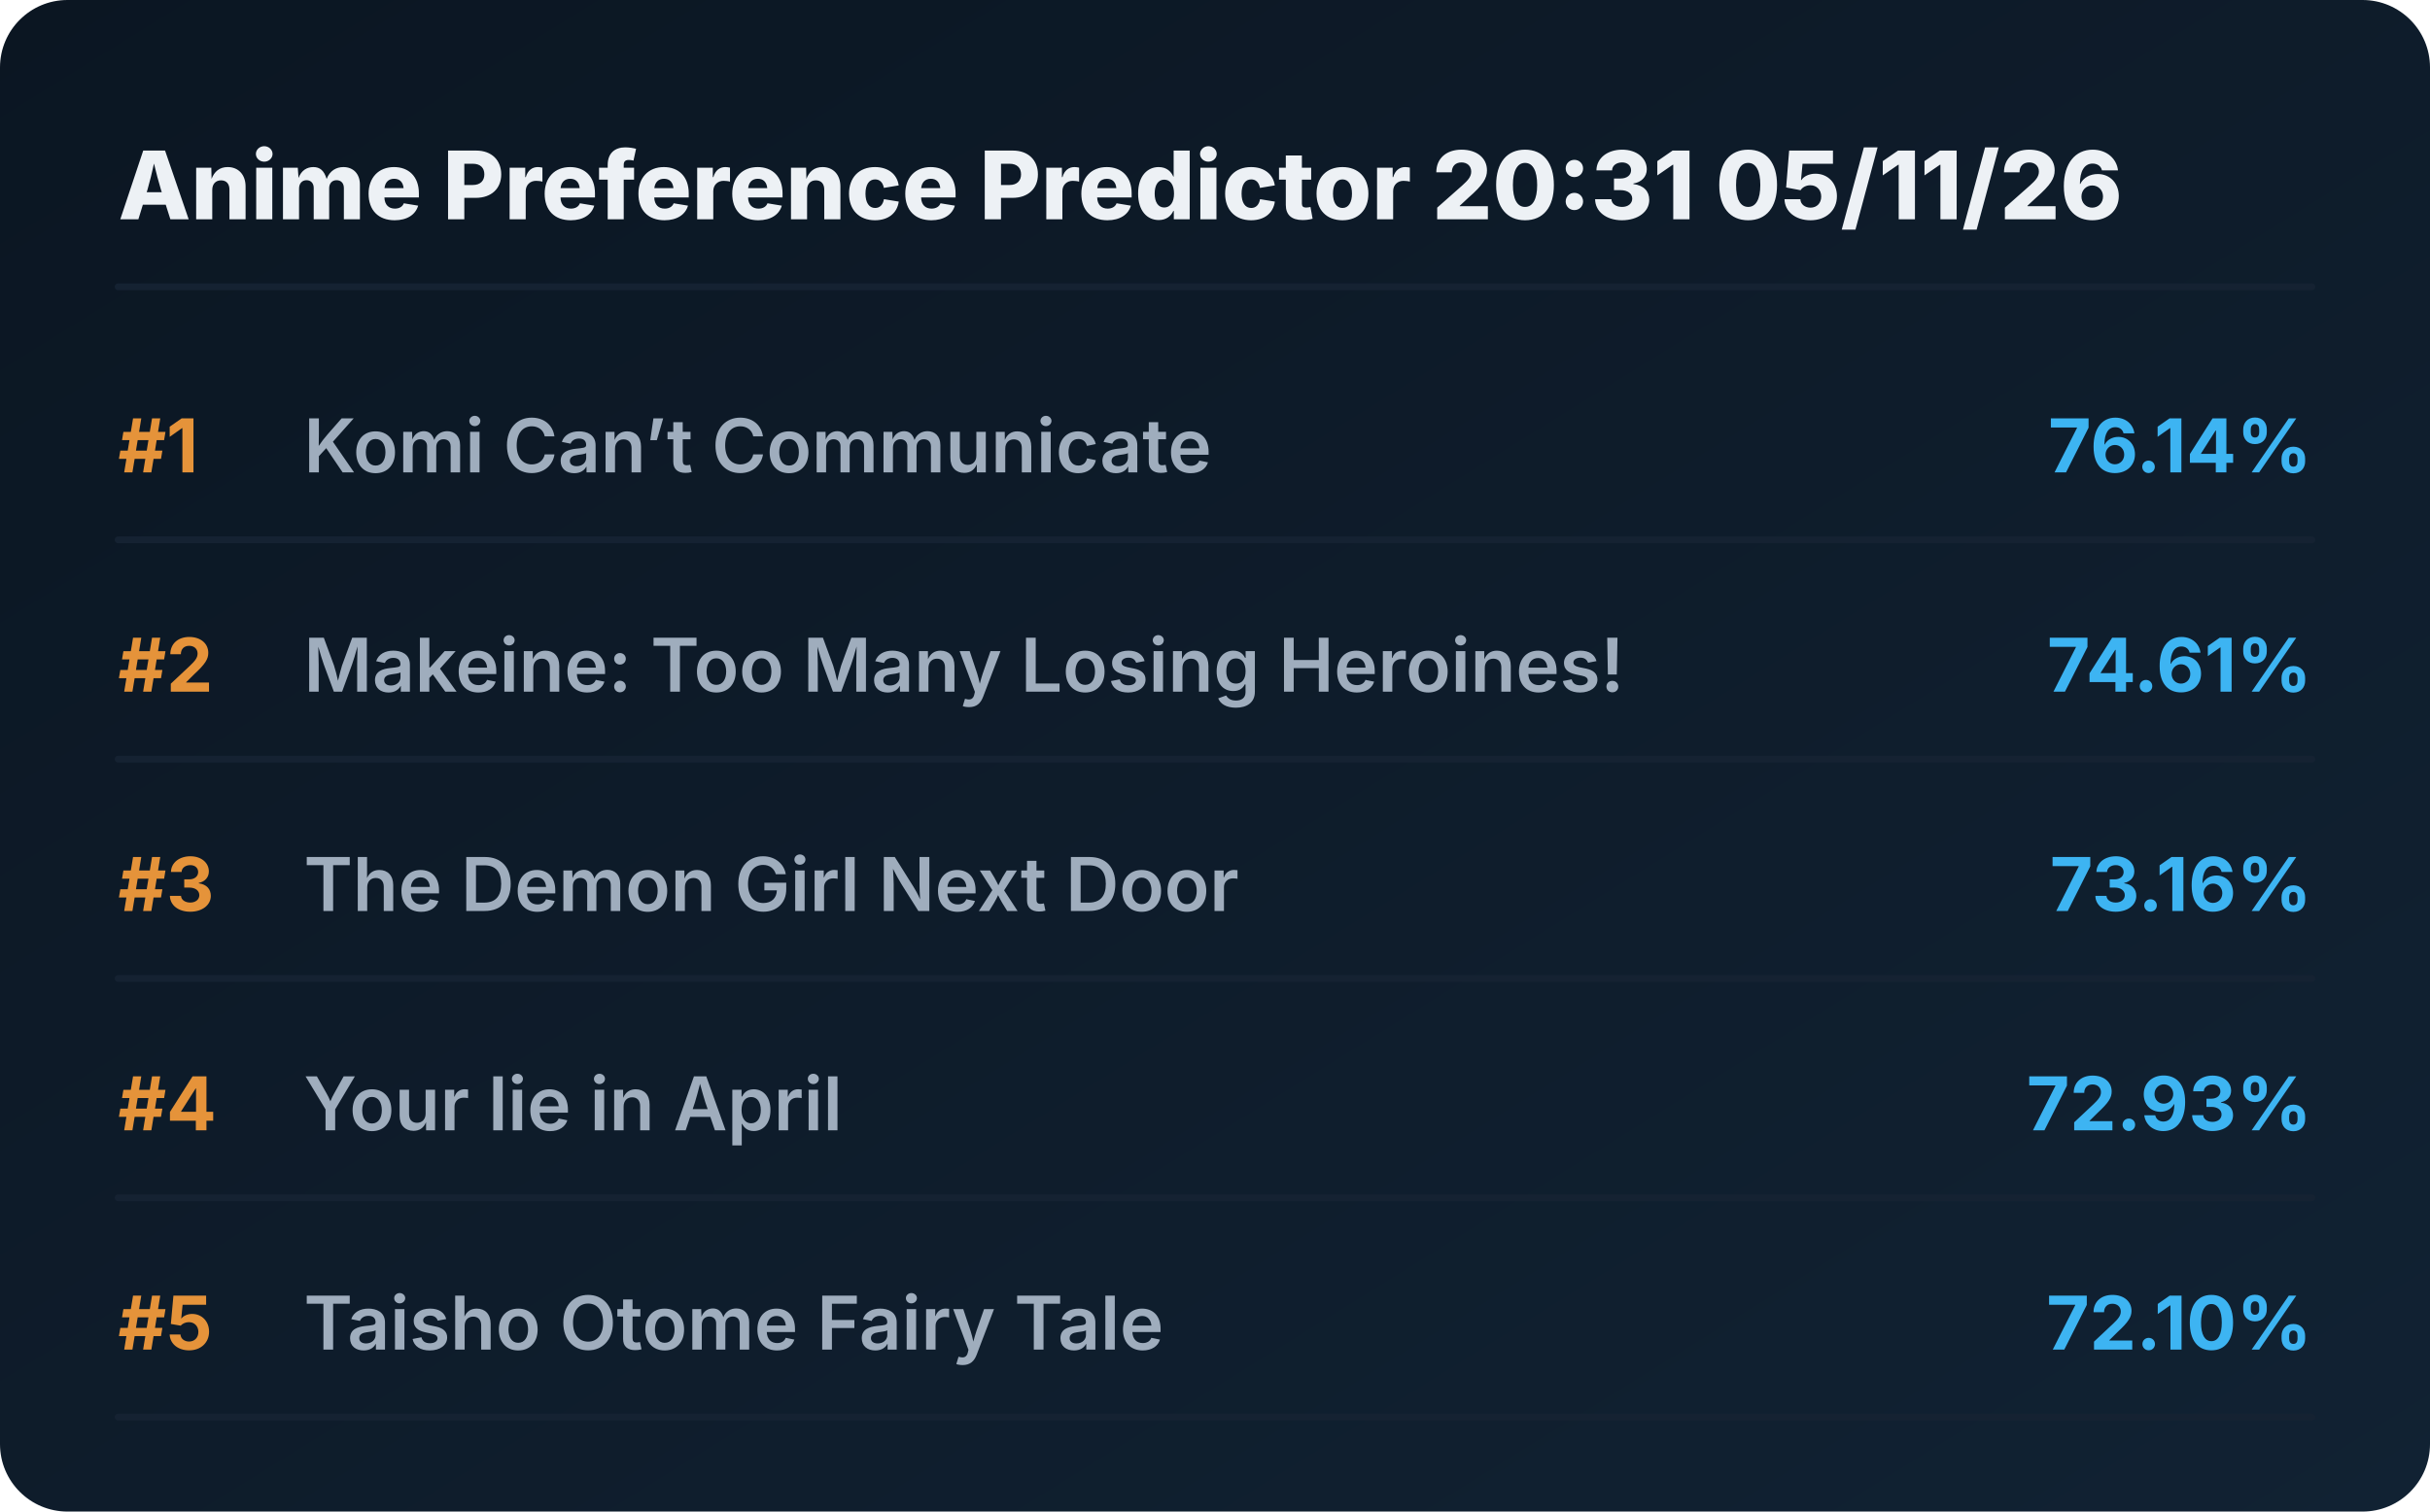
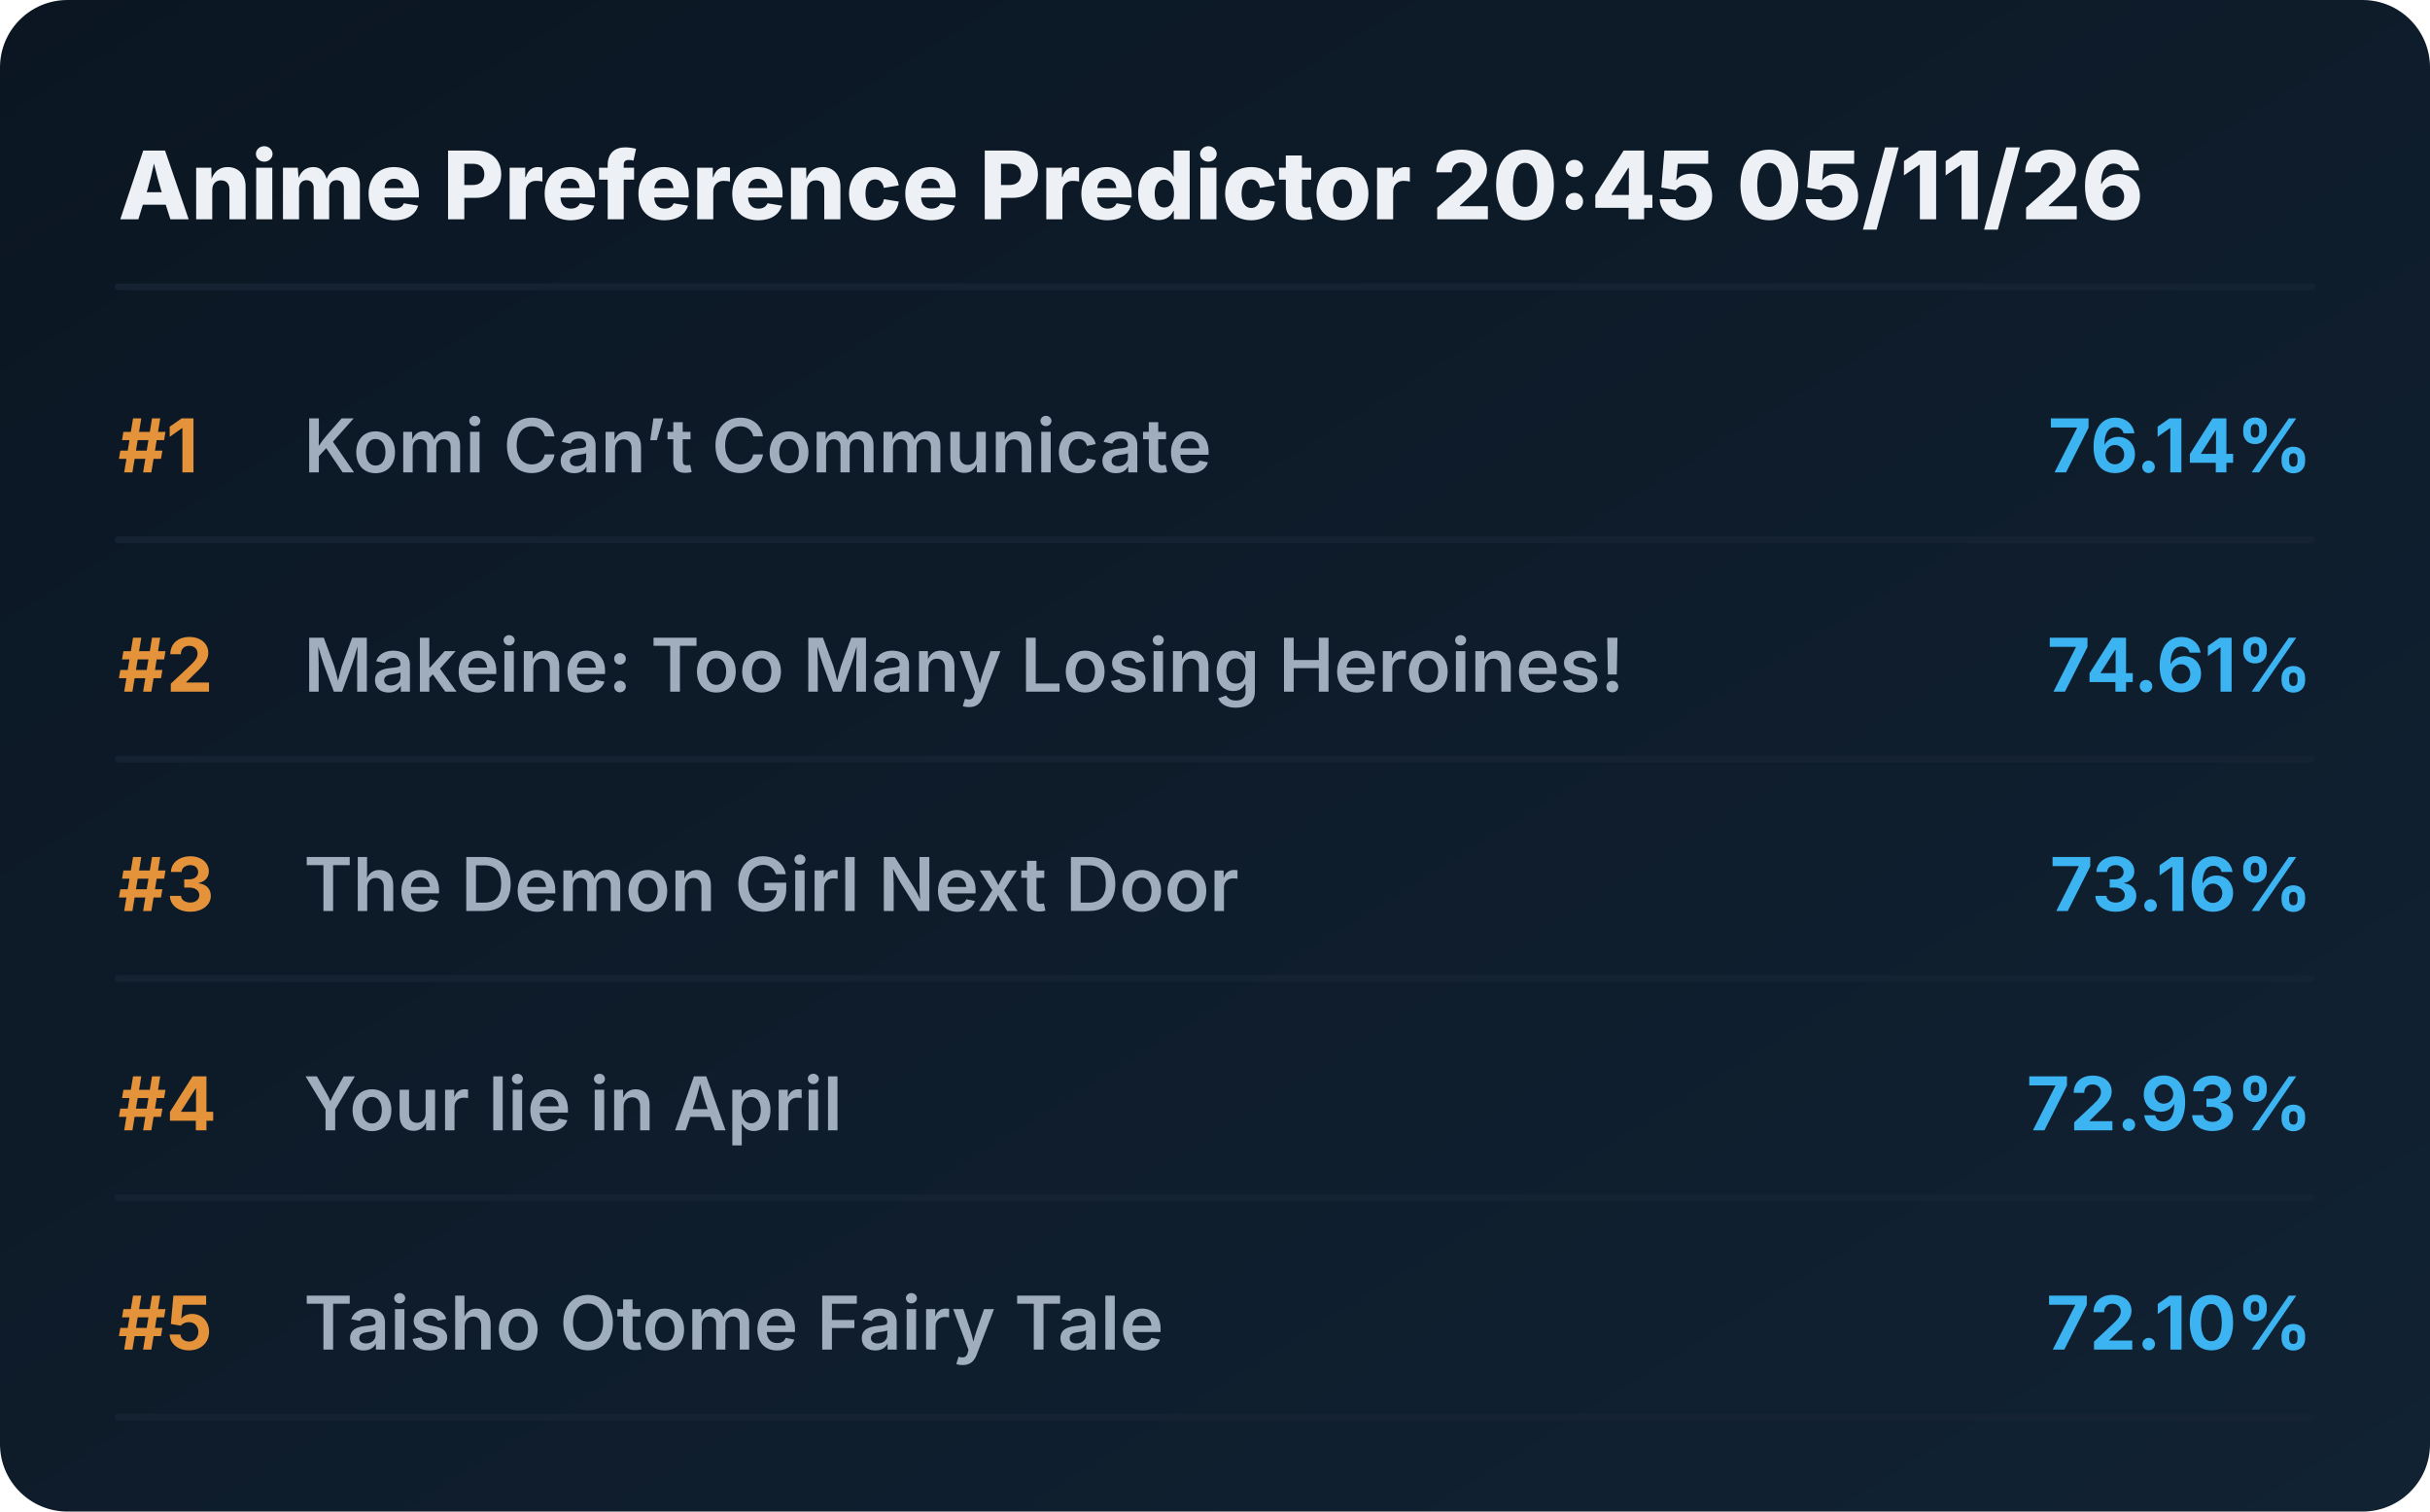
<svg xmlns="http://www.w3.org/2000/svg" viewBox="0 0 720 448" preserveAspectRatio="xMidYMid meet" style="width: 100%; height: auto; max-width: 720px;">
  <defs>
    <linearGradient id="boxGrad" x1="0%" y1="0%" x2="100%" y2="100%">
      <stop offset="0%" stop-color="#0b1622" />
      <stop offset="100%" stop-color="#112233" />
    </linearGradient>
    <clipPath id="titleClip">
      <rect x="90" y="0" width="510" height="100%" />
    </clipPath>
  </defs>
  <style>
    .bg { fill: url(#boxGrad); rx: 20px; }
    .header { font-family: 'Overpass', 'Inter', system-ui, sans-serif; font-weight: 800; font-size: 28px; fill: #edf1f5; }
    .rank { font-family: 'Overpass', 'Inter', system-ui, sans-serif; font-weight: 700; font-size: 22px; fill: #e5933a; }
    .title { font-family: 'Overpass', 'Inter', system-ui, sans-serif; font-weight: 600; font-size: 22px; fill: #9fadbd; }
    .score { font-family: 'Overpass', 'Inter', system-ui, sans-serif; font-weight: 700; font-size: 22px; fill: #3db4f2; }
    .line { stroke: #152232; stroke-width: 2; stroke-linecap: round; }
  </style>
  <rect class="bg" width="720" height="448" />
-   <text x="35" y="65" class="header">Anime Preference Predictor 20:31 05/11/26</text>
+   <text x="35" y="65" class="header">Anime Preference Predictor 20:45 05/11/26</text>
  <line x1="35" y1="85" x2="685" y2="85" class="line" />
  <g transform="translate(0, 0)">
    <text x="35" y="140" class="rank">#1</text>
    <text x="90" y="140" class="title">Komi Can’t Communicate</text>
    <text x="685" y="140" class="score" text-anchor="end">76.14%</text>
    <line x1="35" y1="160" x2="685" y2="160" class="line" />
  </g>
  <g transform="translate(0, 65)">
    <text x="35" y="140" class="rank">#2</text>
    <text x="90" y="140" class="title">Makeine: Too Many Losing Heroines!</text>
    <text x="685" y="140" class="score" text-anchor="end">74.61%</text>
    <line x1="35" y1="160" x2="685" y2="160" class="line" />
  </g>
  <g transform="translate(0, 130)">
    <text x="35" y="140" class="rank">#3</text>
    <text x="90" y="140" class="title">The Demon Girl Next Door</text>
    <text x="685" y="140" class="score" text-anchor="end">73.16%</text>
    <line x1="35" y1="160" x2="685" y2="160" class="line" />
  </g>
  <g transform="translate(0, 195)">
    <text x="35" y="140" class="rank">#4</text>
    <text x="90" y="140" class="title">Your lie in April</text>
    <text x="685" y="140" class="score" text-anchor="end">72.93%</text>
    <line x1="35" y1="160" x2="685" y2="160" class="line" />
  </g>
  <g transform="translate(0, 260)">
    <text x="35" y="140" class="rank">#5</text>
    <text x="90" y="140" class="title">Taisho Otome Fairy Tale</text>
    <text x="685" y="140" class="score" text-anchor="end">72.10%</text>
    <line x1="35" y1="160" x2="685" y2="160" class="line" />
  </g>
</svg>
